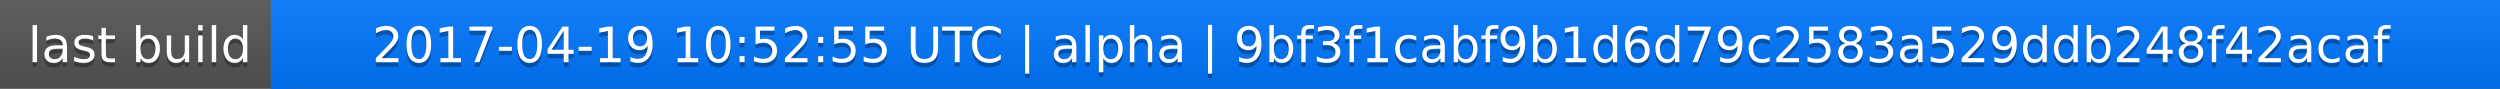
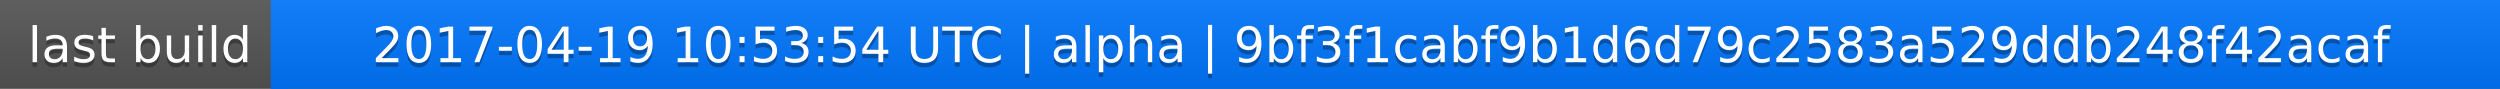
<svg xmlns="http://www.w3.org/2000/svg" width="563" height="20">
  <linearGradient id="a" x2="0" y2="100%">
    <stop offset="0" stop-color="#bbb" stop-opacity=".1" />
    <stop offset="1" stop-opacity=".1" />
  </linearGradient>
  <rect rx="0" width="563" height="20" fill="#555" />
  <rect rx="0" x="61" width="502" height="20" fill="#07f" />
  <path fill="#07f" d="M61 0h4v20h-4z" />
  <rect rx="0" width="563" height="20" fill="url(#a)" />
  <g fill="#fff" text-anchor="middle" font-family="DejaVu Sans,Verdana,Geneva,sans-serif" font-size="11">
    <text x="31.5" y="15" fill="#010101" fill-opacity=".3">last build</text>
    <text x="31.5" y="14">last build</text>
-     <text x="311" y="15" fill="#010101" fill-opacity=".3">2017-04-19 10:52:55 UTC | alpha | 9bf3f1cabf9b1d6d79c2583a529ddb248f42acaf</text>
-     <text x="311" y="14">2017-04-19 10:52:55 UTC | alpha | 9bf3f1cabf9b1d6d79c2583a529ddb248f42acaf</text>
+     <text x="311" y="15" fill="#010101" fill-opacity=".3">2017-04-19 10:53:54 UTC | alpha | 9bf3f1cabf9b1d6d79c2583a529ddb248f42acaf</text>
+     <text x="311" y="14">2017-04-19 10:53:54 UTC | alpha | 9bf3f1cabf9b1d6d79c2583a529ddb248f42acaf</text>
  </g>
</svg>
